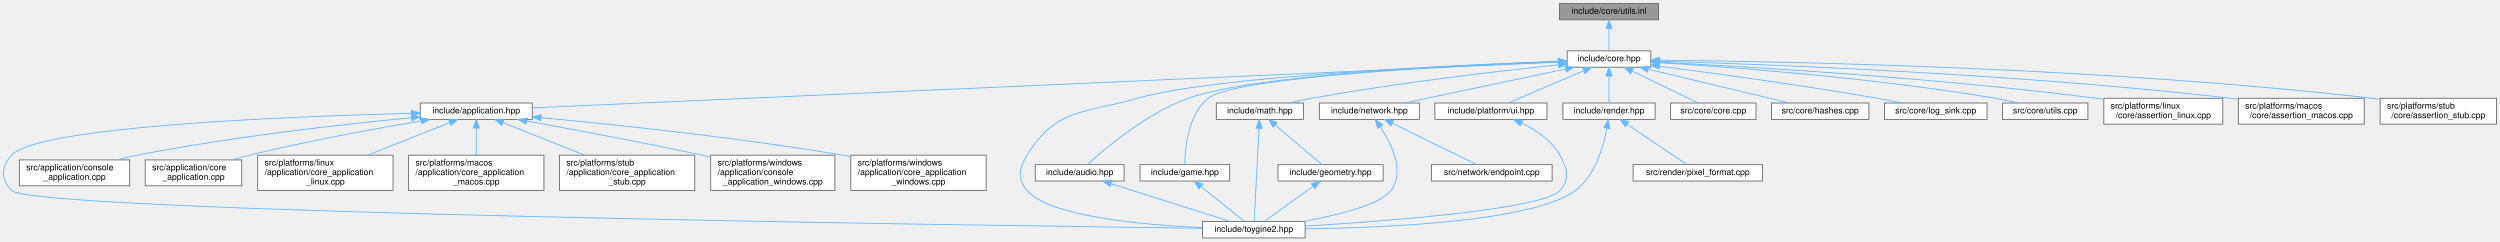
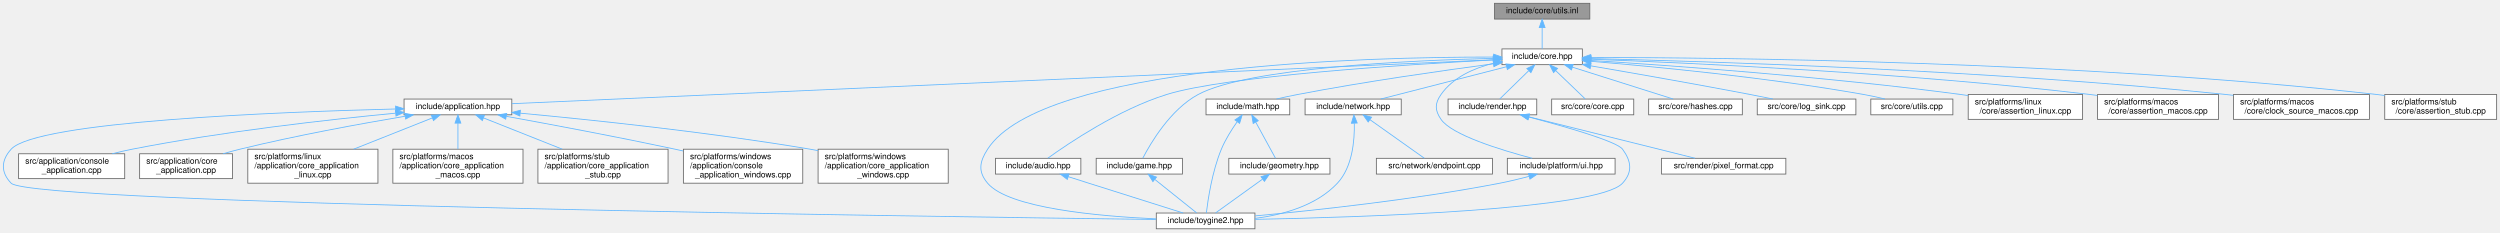
- <svg xmlns="http://www.w3.org/2000/svg" xmlns:xlink="http://www.w3.org/1999/xlink" width="2900pt" height="280pt" viewBox="0.00 0.00 2899.89 280.00">
+ <svg xmlns="http://www.w3.org/2000/svg" xmlns:xlink="http://www.w3.org/1999/xlink" width="3016pt" height="280pt" viewBox="0.00 0.00 3015.89 280.00">
  <g id="page0,1_graph0" class="graph" transform="scale(1 1) rotate(0) translate(4 276)">
    <g id="Node000001" class="node">
      <g id="a_Node000001">
        <a xlink:title="Inline implementations for utilities declared in utils.hpp.">
-           <polygon fill="#999999" stroke="#666666" points="1919.89,-272 1804.89,-272 1804.89,-253 1919.89,-253 1919.89,-272" />
-           <text text-anchor="middle" x="1862.39" y="-260" font-family="Helvetica,sans-Serif" font-size="10.00">include/core/utils.inl</text>
+           <polygon fill="#999999" stroke="#666666" points="1913.89,-272 1798.89,-272 1798.89,-253 1913.89,-253 1913.89,-272" />
+           <text text-anchor="middle" x="1856.39" y="-260" font-family="Helvetica,sans-Serif" font-size="10.00">include/core/utils.inl</text>
        </a>
      </g>
    </g>
    <g id="Node000002" class="node">
      <g id="a_Node000002">
        <a xlink:href="../../da/d47/core_8hpp.html" target="_top" xlink:title="Umbrella header for the engine core module.">
-           <polygon fill="white" stroke="#666666" points="1910.89,-217 1813.89,-217 1813.89,-198 1910.89,-198 1910.89,-217" />
-           <text text-anchor="middle" x="1862.39" y="-205" font-family="Helvetica,sans-Serif" font-size="10.00">include/core.hpp</text>
+           <polygon fill="white" stroke="#666666" points="1904.89,-217 1807.89,-217 1807.89,-198 1904.89,-198 1904.89,-217" />
+           <text text-anchor="middle" x="1856.39" y="-205" font-family="Helvetica,sans-Serif" font-size="10.00">include/core.hpp</text>
        </a>
      </g>
    </g>
    <g id="edge1_Node000001_Node000002" class="edge">
      <g id="a_edge1_Node000001_Node000002">
        <a xlink:title=" ">
-           <path fill="none" stroke="#63b8ff" d="M1862.39,-242.66C1862.39,-233.93 1862.39,-223.99 1862.39,-217.09" />
-           <polygon fill="#63b8ff" stroke="#63b8ff" points="1858.89,-242.75 1862.39,-252.75 1865.89,-242.75 1858.89,-242.75" />
+           <path fill="none" stroke="#63b8ff" d="M1856.39,-242.66C1856.39,-233.93 1856.39,-223.99 1856.39,-217.09" />
+           <polygon fill="#63b8ff" stroke="#63b8ff" points="1852.89,-242.75 1856.39,-252.75 1859.89,-242.75 1852.89,-242.75" />
        </a>
      </g>
    </g>
    <g id="Node000003" class="node">
      <g id="a_Node000003">
        <a xlink:href="../../d4/d01/application_8hpp.html" target="_top" xlink:title="Umbrella header for the application module.">
          <polygon fill="white" stroke="#666666" points="613.39,-156.5 483.39,-156.5 483.39,-137.5 613.39,-137.5 613.39,-156.5" />
          <text text-anchor="middle" x="548.39" y="-144.5" font-family="Helvetica,sans-Serif" font-size="10.00">include/application.hpp</text>
        </a>
      </g>
    </g>
    <g id="edge2_Node000002_Node000003" class="edge">
      <g id="a_edge2_Node000002_Node000003">
        <a xlink:title=" ">
-           <path fill="none" stroke="#63b8ff" d="M1803.49,-203.88C1587.45,-194.26 839.42,-160.96 613.5,-150.9" />
-           <polygon fill="#63b8ff" stroke="#63b8ff" points="1803.52,-207.38 1813.67,-204.33 1803.83,-200.39 1803.52,-207.38" />
+           <path fill="none" stroke="#63b8ff" d="M1797.34,-203.86C1581.85,-194.22 838.67,-160.98 613.53,-150.91" />
+           <polygon fill="#63b8ff" stroke="#63b8ff" points="1797.35,-207.36 1807.5,-204.31 1797.66,-200.37 1797.35,-207.36" />
        </a>
      </g>
    </g>
    <g id="Node000004" class="node">
      <g id="a_Node000004">
        <a xlink:href="../../d8/d8c/toygine2_8hpp.html" target="_top" xlink:title="Main umbrella header for the engine.">
          <polygon fill="white" stroke="#666666" points="1509.89,-19 1390.89,-19 1390.89,0 1509.89,0 1509.89,-19" />
          <text text-anchor="middle" x="1450.39" y="-7" font-family="Helvetica,sans-Serif" font-size="10.00">include/toygine2.hpp</text>
        </a>
      </g>
    </g>
    <g id="edge27_Node000002_Node000004" class="edge">
      <g id="a_edge27_Node000002_Node000004">
        <a xlink:title=" ">
-           <path fill="none" stroke="#63b8ff" d="M1803.46,-204.63C1681.6,-200.28 1405.73,-187.84 1315.39,-162 1253.85,-144.4 1220.7,-150.65 1187.39,-96 1177.9,-80.44 1175.62,-68.92 1187.39,-55 1212.9,-24.8 1321.38,-15.09 1390.8,-11.97" />
-           <polygon fill="#63b8ff" stroke="#63b8ff" points="1803.6,-208.14 1813.71,-204.99 1803.84,-201.14 1803.6,-208.14" />
+           <path fill="none" stroke="#63b8ff" d="M1797.44,-207.16C1646.47,-207.35 1253.15,-197.9 1187.39,-96 1177.5,-80.69 1175.62,-68.92 1187.39,-55 1212.9,-24.8 1321.38,-15.09 1390.8,-11.97" />
+           <polygon fill="#63b8ff" stroke="#63b8ff" points="1797.89,-210.66 1807.88,-207.13 1797.87,-203.66 1797.89,-210.66" />
        </a>
      </g>
    </g>
    <g id="Node000012" class="node">
      <g id="a_Node000012">
        <a xlink:href="../../d1/d71/audio_8hpp.html" target="_top" xlink:title="Umbrella header for the audio module.">
          <polygon fill="white" stroke="#666666" points="1299.89,-85 1196.89,-85 1196.89,-66 1299.89,-66 1299.89,-85" />
          <text text-anchor="middle" x="1248.39" y="-73" font-family="Helvetica,sans-Serif" font-size="10.00">include/audio.hpp</text>
        </a>
      </g>
    </g>
    <g id="edge11_Node000002_Node000012" class="edge">
      <g id="a_edge11_Node000002_Node000012">
        <a xlink:title=" ">
-           <path fill="none" stroke="#63b8ff" d="M1803.54,-204.81C1691.53,-200.99 1451.97,-189.75 1374.39,-162 1325.35,-144.46 1277.17,-103.28 1257.56,-85.24" />
-           <polygon fill="#63b8ff" stroke="#63b8ff" points="1803.53,-208.31 1813.65,-205.14 1803.77,-201.31 1803.53,-208.31" />
+           <path fill="none" stroke="#63b8ff" d="M1797.37,-203.67C1691.91,-198.12 1475.42,-184.36 1403.39,-162 1345.57,-144.05 1284.95,-103.1 1260.08,-85.17" />
+           <polygon fill="#63b8ff" stroke="#63b8ff" points="1797.35,-207.17 1807.52,-204.2 1797.72,-200.18 1797.35,-207.17" />
        </a>
      </g>
    </g>
    <g id="Node000013" class="node">
      <g id="a_Node000013">
        <a xlink:href="../../d8/d39/game_8hpp.html" target="_top" xlink:title="Umbrella header for the game module.">
          <polygon fill="white" stroke="#666666" points="1422.39,-85 1318.39,-85 1318.39,-66 1422.39,-66 1422.39,-85" />
          <text text-anchor="middle" x="1370.39" y="-73" font-family="Helvetica,sans-Serif" font-size="10.00">include/game.hpp</text>
        </a>
      </g>
    </g>
    <g id="edge13_Node000002_Node000013" class="edge">
      <g id="a_edge13_Node000002_Node000013">
        <a xlink:title=" ">
-           <path fill="none" stroke="#63b8ff" d="M1803.41,-204.45C1685.29,-199.84 1428.33,-187.03 1397.39,-162 1373.67,-142.81 1370.44,-102.89 1370.23,-85.23" />
-           <polygon fill="#63b8ff" stroke="#63b8ff" points="1803.59,-207.96 1813.71,-204.85 1803.85,-200.97 1803.59,-207.96" />
+           <path fill="none" stroke="#63b8ff" d="M1797.34,-205.58C1697.78,-203.13 1501.52,-194.25 1441.39,-162 1407.89,-144.03 1383.9,-103.09 1374.62,-85.17" />
+           <polygon fill="#63b8ff" stroke="#63b8ff" points="1797.45,-209.08 1807.53,-205.81 1797.61,-202.08 1797.45,-209.08" />
        </a>
      </g>
    </g>
    <g id="Node000014" class="node">
      <g id="a_Node000014">
        <a xlink:href="../../d4/d78/math_8hpp.html" target="_top" xlink:title="Umbrella header for the math module.">
-           <polygon fill="white" stroke="#666666" points="1507.89,-156.5 1406.89,-156.5 1406.89,-137.5 1507.89,-137.5 1507.89,-156.5" />
-           <text text-anchor="middle" x="1457.39" y="-144.5" font-family="Helvetica,sans-Serif" font-size="10.00">include/math.hpp</text>
+           <polygon fill="white" stroke="#666666" points="1551.89,-156.5 1450.89,-156.5 1450.89,-137.5 1551.89,-137.5 1551.89,-156.5" />
+           <text text-anchor="middle" x="1501.39" y="-144.5" font-family="Helvetica,sans-Serif" font-size="10.00">include/math.hpp</text>
        </a>
      </g>
    </g>
    <g id="edge15_Node000002_Node000014" class="edge">
      <g id="a_edge15_Node000002_Node000014">
        <a xlink:title=" ">
-           <path fill="none" stroke="#63b8ff" d="M1803.65,-200.75C1734.77,-193.59 1617.3,-180.05 1517.39,-162 1508.86,-160.46 1499.72,-158.49 1491.21,-156.52" />
-           <polygon fill="#63b8ff" stroke="#63b8ff" points="1803.56,-204.26 1813.87,-201.8 1804.28,-197.3 1803.56,-204.26" />
+           <path fill="none" stroke="#63b8ff" d="M1797.64,-199.04C1737.93,-191.13 1642.89,-177.63 1561.39,-162 1553.09,-160.41 1544.2,-158.47 1535.87,-156.54" />
+           <polygon fill="#63b8ff" stroke="#63b8ff" points="1797.27,-202.52 1807.64,-200.36 1798.18,-195.58 1797.27,-202.52" />
        </a>
      </g>
    </g>
    <g id="Node000016" class="node">
      <g id="a_Node000016">
        <a xlink:href="../../d6/d67/network_8hpp.html" target="_top" xlink:title="Umbrella header for the network module.">
-           <polygon fill="white" stroke="#666666" points="1642.39,-156.5 1526.39,-156.5 1526.39,-137.5 1642.39,-137.5 1642.39,-156.5" />
-           <text text-anchor="middle" x="1584.39" y="-144.5" font-family="Helvetica,sans-Serif" font-size="10.00">include/network.hpp</text>
+           <polygon fill="white" stroke="#666666" points="1686.39,-156.5 1570.39,-156.5 1570.39,-137.5 1686.39,-137.5 1686.39,-156.5" />
+           <text text-anchor="middle" x="1628.39" y="-144.5" font-family="Helvetica,sans-Serif" font-size="10.00">include/network.hpp</text>
        </a>
      </g>
    </g>
    <g id="edge19_Node000002_Node000016" class="edge">
      <g id="a_edge19_Node000002_Node000016">
        <a xlink:title=" ">
-           <path fill="none" stroke="#63b8ff" d="M1811.98,-195.89C1758.3,-184.6 1674.4,-166.94 1624.86,-156.52" />
-           <polygon fill="#63b8ff" stroke="#63b8ff" points="1811.46,-199.36 1821.96,-197.99 1812.9,-192.51 1811.46,-199.36" />
+           <path fill="none" stroke="#63b8ff" d="M1813.38,-195.47C1769.31,-184.16 1701.7,-166.81 1661.58,-156.52" />
+           <polygon fill="#63b8ff" stroke="#63b8ff" points="1812.68,-198.9 1823.23,-197.99 1814.42,-192.12 1812.68,-198.9" />
        </a>
      </g>
    </g>
    <g id="Node000018" class="node">
      <g id="a_Node000018">
        <a xlink:href="../../de/dd6/ui_8hpp.html" target="_top" xlink:title="Umbrella header for platform UI types.">
-           <polygon fill="white" stroke="#666666" points="1790.39,-156.5 1660.39,-156.5 1660.39,-137.5 1790.39,-137.5 1790.39,-156.5" />
-           <text text-anchor="middle" x="1725.39" y="-144.5" font-family="Helvetica,sans-Serif" font-size="10.00">include/platform/ui.hpp</text>
+           <polygon fill="white" stroke="#666666" points="1944.39,-85 1814.39,-85 1814.39,-66 1944.39,-66 1944.39,-85" />
+           <text text-anchor="middle" x="1879.39" y="-73" font-family="Helvetica,sans-Serif" font-size="10.00">include/platform/ui.hpp</text>
        </a>
      </g>
    </g>
    <g id="edge22_Node000002_Node000018" class="edge">
      <g id="a_edge22_Node000002_Node000018">
        <a xlink:title=" ">
-           <path fill="none" stroke="#63b8ff" d="M1832.95,-193.93C1806.5,-182.64 1768.37,-166.36 1745.33,-156.52" />
-           <polygon fill="#63b8ff" stroke="#63b8ff" points="1831.89,-197.29 1842.46,-197.99 1834.64,-190.85 1831.89,-197.29" />
+           <path fill="none" stroke="#63b8ff" d="M1797.75,-199.74C1774.02,-193.79 1748.86,-182.69 1734.39,-162 1726.74,-151.08 1726.83,-142.98 1734.39,-132 1747.22,-113.35 1805.65,-95.27 1844.31,-85.05" />
+           <polygon fill="#63b8ff" stroke="#63b8ff" points="1797.27,-203.22 1807.79,-201.98 1798.8,-196.39 1797.27,-203.22" />
        </a>
      </g>
    </g>
    <g id="Node000019" class="node">
      <g id="a_Node000019">
        <a xlink:href="../../d6/d4b/render_8hpp.html" target="_top" xlink:title="Umbrella header for the render module.">
-           <polygon fill="white" stroke="#666666" points="1915.89,-156.5 1808.89,-156.5 1808.89,-137.5 1915.89,-137.5 1915.89,-156.5" />
-           <text text-anchor="middle" x="1862.39" y="-144.5" font-family="Helvetica,sans-Serif" font-size="10.00">include/render.hpp</text>
+           <polygon fill="white" stroke="#666666" points="1849.89,-156.5 1742.89,-156.5 1742.89,-137.5 1849.89,-137.5 1849.89,-156.5" />
+           <text text-anchor="middle" x="1796.39" y="-144.5" font-family="Helvetica,sans-Serif" font-size="10.00">include/render.hpp</text>
        </a>
      </g>
    </g>
    <g id="edge24_Node000002_Node000019" class="edge">
      <g id="a_edge24_Node000002_Node000019">
        <a xlink:title=" ">
-           <path fill="none" stroke="#63b8ff" d="M1862.39,-187.66C1862.39,-177.24 1862.39,-164.8 1862.39,-156.67" />
-           <polygon fill="#63b8ff" stroke="#63b8ff" points="1858.89,-187.87 1862.39,-197.87 1865.89,-187.87 1858.89,-187.87" />
+           <path fill="none" stroke="#63b8ff" d="M1840.07,-190.59C1828.86,-179.67 1814.42,-165.58 1805.28,-156.67" />
+           <polygon fill="#63b8ff" stroke="#63b8ff" points="1837.93,-193.39 1847.53,-197.87 1842.82,-188.38 1837.93,-193.39" />
        </a>
      </g>
    </g>
    <g id="Node000021" class="node">
      <g id="a_Node000021">
        <a xlink:href="../../da/de0/core_8cpp.html" target="_top" xlink:title="Implementation of toy::initialize() and toy::deInitialize() lifecycle functions.">
-           <polygon fill="white" stroke="#666666" points="2032.89,-156.5 1933.89,-156.5 1933.89,-137.5 2032.89,-137.5 2032.89,-156.5" />
-           <text text-anchor="middle" x="1983.39" y="-144.5" font-family="Helvetica,sans-Serif" font-size="10.00">src/core/core.cpp</text>
+           <polygon fill="white" stroke="#666666" points="1966.89,-156.5 1867.89,-156.5 1867.89,-137.5 1966.89,-137.5 1966.89,-156.5" />
+           <text text-anchor="middle" x="1917.39" y="-144.5" font-family="Helvetica,sans-Serif" font-size="10.00">src/core/core.cpp</text>
        </a>
      </g>
    </g>
    <g id="edge28_Node000002_Node000021" class="edge">
      <g id="a_edge28_Node000002_Node000021">
        <a xlink:title=" ">
-           <path fill="none" stroke="#63b8ff" d="M1889,-193.63C1912.34,-182.35 1945.6,-166.27 1965.77,-156.52" />
-           <polygon fill="#63b8ff" stroke="#63b8ff" points="1887.46,-190.49 1879.98,-197.99 1890.51,-196.79 1887.46,-190.49" />
+           <path fill="none" stroke="#63b8ff" d="M1872.64,-190.91C1884.08,-179.94 1898.96,-165.67 1908.35,-156.67" />
+           <polygon fill="#63b8ff" stroke="#63b8ff" points="1870.18,-188.42 1865.39,-197.87 1875.03,-193.47 1870.18,-188.42" />
        </a>
      </g>
    </g>
    <g id="Node000022" class="node">
      <g id="a_Node000022">
        <a xlink:href="../../db/d2d/hashes_8cpp.html" target="_top" xlink:title="Table-driven implementations of toy::crc8(), toy::crc16(), and toy::crc32().">
-           <polygon fill="white" stroke="#666666" points="2163.89,-156.5 2050.89,-156.5 2050.89,-137.5 2163.89,-137.5 2163.89,-156.5" />
-           <text text-anchor="middle" x="2107.39" y="-144.5" font-family="Helvetica,sans-Serif" font-size="10.00">src/core/hashes.cpp</text>
+           <polygon fill="white" stroke="#666666" points="2097.89,-156.5 1984.89,-156.5 1984.89,-137.5 2097.89,-137.5 2097.89,-156.5" />
+           <text text-anchor="middle" x="2041.39" y="-144.5" font-family="Helvetica,sans-Serif" font-size="10.00">src/core/hashes.cpp</text>
        </a>
      </g>
    </g>
    <g id="edge29_Node000002_Node000022" class="edge">
      <g id="a_edge29_Node000002_Node000022">
        <a xlink:title=" ">
-           <path fill="none" stroke="#63b8ff" d="M1908,-195.61C1955.35,-184.3 2028.42,-166.85 2071.72,-156.52" />
-           <polygon fill="#63b8ff" stroke="#63b8ff" points="1906.92,-192.27 1898.01,-197.99 1908.55,-199.08 1906.92,-192.27" />
+           <path fill="none" stroke="#63b8ff" d="M1892.87,-194.96C1928.65,-183.65 1982.38,-166.66 2014.45,-156.52" />
+           <polygon fill="#63b8ff" stroke="#63b8ff" points="1891.77,-191.64 1883.29,-197.99 1893.88,-198.32 1891.77,-191.64" />
        </a>
      </g>
    </g>
    <g id="Node000023" class="node">
      <g id="a_Node000023">
        <a xlink:href="../../d2/d51/log__sink_8cpp.html" target="_top" xlink:title="Out-of-line definitions for toy::log::ISink.">
-           <polygon fill="white" stroke="#666666" points="2300.89,-156.5 2181.89,-156.5 2181.89,-137.5 2300.89,-137.5 2300.89,-156.5" />
-           <text text-anchor="middle" x="2241.39" y="-144.5" font-family="Helvetica,sans-Serif" font-size="10.00">src/core/log_sink.cpp</text>
+           <polygon fill="white" stroke="#666666" points="2234.89,-156.5 2115.89,-156.5 2115.89,-137.5 2234.89,-137.5 2234.89,-156.5" />
+           <text text-anchor="middle" x="2175.39" y="-144.5" font-family="Helvetica,sans-Serif" font-size="10.00">src/core/log_sink.cpp</text>
        </a>
      </g>
    </g>
    <g id="edge30_Node000002_Node000023" class="edge">
      <g id="a_edge30_Node000002_Node000023">
        <a xlink:title=" ">
-           <path fill="none" stroke="#63b8ff" d="M1921.1,-199.18C1983.76,-191.12 2085.84,-177.26 2173.39,-162 2182.65,-160.39 2192.58,-158.46 2201.91,-156.55" />
-           <polygon fill="#63b8ff" stroke="#63b8ff" points="1920.49,-195.73 1911.01,-200.47 1921.38,-202.68 1920.49,-195.73" />
+           <path fill="none" stroke="#63b8ff" d="M1915.21,-196.54C1966.13,-187.81 2041.71,-174.58 2107.39,-162 2116.26,-160.3 2125.78,-158.39 2134.79,-156.55" />
+           <polygon fill="#63b8ff" stroke="#63b8ff" points="1914.31,-193.15 1905.05,-198.28 1915.49,-200.05 1914.31,-193.15" />
        </a>
      </g>
    </g>
    <g id="Node000024" class="node">
      <g id="a_Node000024">
        <a xlink:href="../../de/d06/utils_8cpp.html" target="_top" xlink:title="Definitions for string, encoding, and number utilities declared in core/utils.hpp.">
-           <polygon fill="white" stroke="#666666" points="2417.89,-156.5 2318.89,-156.5 2318.89,-137.5 2417.89,-137.5 2417.89,-156.5" />
-           <text text-anchor="middle" x="2368.39" y="-144.5" font-family="Helvetica,sans-Serif" font-size="10.00">src/core/utils.cpp</text>
+           <polygon fill="white" stroke="#666666" points="2351.89,-156.5 2252.89,-156.5 2252.89,-137.5 2351.89,-137.5 2351.89,-156.5" />
+           <text text-anchor="middle" x="2302.39" y="-144.5" font-family="Helvetica,sans-Serif" font-size="10.00">src/core/utils.cpp</text>
        </a>
      </g>
    </g>
    <g id="edge31_Node000002_Node000024" class="edge">
      <g id="a_edge31_Node000002_Node000024">
        <a xlink:title=" ">
-           <path fill="none" stroke="#63b8ff" d="M1921.16,-203.25C2007.1,-197.92 2171.91,-185.47 2310.39,-162 2318.86,-160.56 2327.94,-158.59 2336.34,-156.57" />
-           <polygon fill="#63b8ff" stroke="#63b8ff" points="1920.84,-199.77 1911.07,-203.87 1921.27,-206.75 1920.84,-199.77" />
+           <path fill="none" stroke="#63b8ff" d="M1915.41,-202C1991.75,-195.66 2128.66,-182.52 2244.39,-162 2252.75,-160.52 2261.71,-158.55 2270.02,-156.56" />
+           <polygon fill="#63b8ff" stroke="#63b8ff" points="1914.73,-198.54 1905.05,-202.85 1915.31,-205.52 1914.73,-198.54" />
        </a>
      </g>
    </g>
    <g id="Node000025" class="node">
      <g id="a_Node000025">
        <a xlink:href="../../df/de5/assertion__linux_8cpp.html" target="_top" xlink:title="Linux implementation of the toy::assertion crash handler and stack trace capture.">
-           <polygon fill="white" stroke="#666666" points="2574.39,-162 2436.39,-162 2436.39,-132 2574.39,-132 2574.39,-162" />
-           <text text-anchor="start" x="2444.39" y="-150" font-family="Helvetica,sans-Serif" font-size="10.00">src/platforms/linux</text>
-           <text text-anchor="middle" x="2505.39" y="-139" font-family="Helvetica,sans-Serif" font-size="10.00">/core/assertion_linux.cpp</text>
+           <polygon fill="white" stroke="#666666" points="2508.39,-162 2370.39,-162 2370.39,-132 2508.39,-132 2508.39,-162" />
+           <text text-anchor="start" x="2378.39" y="-150" font-family="Helvetica,sans-Serif" font-size="10.00">src/platforms/linux</text>
+           <text text-anchor="middle" x="2439.39" y="-139" font-family="Helvetica,sans-Serif" font-size="10.00">/core/assertion_linux.cpp</text>
        </a>
      </g>
    </g>
    <g id="edge32_Node000002_Node000025" class="edge">
      <g id="a_edge32_Node000002_Node000025">
        <a xlink:title=" ">
-           <path fill="none" stroke="#63b8ff" d="M1921.1,-203.79C2023.99,-198.63 2243.41,-185.7 2427.39,-162 2430.25,-161.63 2433.17,-161.23 2436.12,-160.8" />
-           <polygon fill="#63b8ff" stroke="#63b8ff" points="1920.74,-200.31 1910.92,-204.3 1921.08,-207.3 1920.74,-200.31" />
+           <path fill="none" stroke="#63b8ff" d="M1915.14,-203.04C2009.51,-197.1 2200.57,-183.47 2361.39,-162 2364.25,-161.62 2367.17,-161.2 2370.11,-160.77" />
+           <polygon fill="#63b8ff" stroke="#63b8ff" points="1914.7,-199.56 1904.94,-203.68 1915.14,-206.55 1914.7,-199.56" />
        </a>
      </g>
    </g>
    <g id="Node000026" class="node">
      <g id="a_Node000026">
        <a xlink:href="../../d5/d5a/assertion__macos_8cpp.html" target="_top" xlink:title="macOS implementation of the toy::assertion crash handler and stack trace capture.">
-           <polygon fill="white" stroke="#666666" points="2738.39,-162 2592.39,-162 2592.39,-132 2738.39,-132 2738.39,-162" />
-           <text text-anchor="start" x="2600.39" y="-150" font-family="Helvetica,sans-Serif" font-size="10.00">src/platforms/macos</text>
-           <text text-anchor="middle" x="2665.39" y="-139" font-family="Helvetica,sans-Serif" font-size="10.00">/core/assertion_macos.cpp</text>
+           <polygon fill="white" stroke="#666666" points="2672.39,-162 2526.39,-162 2526.39,-132 2672.39,-132 2672.39,-162" />
+           <text text-anchor="start" x="2534.39" y="-150" font-family="Helvetica,sans-Serif" font-size="10.00">src/platforms/macos</text>
+           <text text-anchor="middle" x="2599.39" y="-139" font-family="Helvetica,sans-Serif" font-size="10.00">/core/assertion_macos.cpp</text>
        </a>
      </g>
    </g>
    <g id="edge33_Node000002_Node000026" class="edge">
      <g id="a_edge33_Node000002_Node000026">
        <a xlink:title=" ">
-           <path fill="none" stroke="#63b8ff" d="M1921.41,-205C2044.73,-201.41 2338.56,-190.37 2583.39,-162 2586.25,-161.67 2589.18,-161.3 2592.12,-160.91" />
-           <polygon fill="#63b8ff" stroke="#63b8ff" points="1920.97,-201.52 1911.07,-205.3 1921.17,-208.51 1920.97,-201.52" />
+           <path fill="none" stroke="#63b8ff" d="M1915.11,-204.56C2030.74,-200.28 2295.93,-188.29 2517.39,-162 2520.25,-161.66 2523.17,-161.29 2526.12,-160.89" />
+           <polygon fill="#63b8ff" stroke="#63b8ff" points="1914.92,-201.06 1905.06,-204.92 1915.18,-208.06 1914.92,-201.06" />
        </a>
      </g>
    </g>
    <g id="Node000027" class="node">
      <g id="a_Node000027">
-         <a xlink:href="../../d7/d90/assertion__stub_8cpp.html" target="_top" xlink:title="Stub definitions for the assertion callback API declared in core/assertion.hpp.">
-           <polygon fill="white" stroke="#666666" points="2891.89,-162 2756.89,-162 2756.89,-132 2891.89,-132 2891.89,-162" />
-           <text text-anchor="start" x="2764.89" y="-150" font-family="Helvetica,sans-Serif" font-size="10.00">src/platforms/stub</text>
-           <text text-anchor="middle" x="2824.39" y="-139" font-family="Helvetica,sans-Serif" font-size="10.00">/core/assertion_stub.cpp</text>
+         <a xlink:href="../../d6/d9a/clock__source__macos_8cpp.html" target="_top" xlink:title="macOS implementation of toy::chrono::ClockSource using CLOCK_MONOTONIC_RAW.">
+           <polygon fill="white" stroke="#666666" points="2854.39,-162 2690.39,-162 2690.39,-132 2854.39,-132 2854.39,-162" />
+           <text text-anchor="start" x="2698.39" y="-150" font-family="Helvetica,sans-Serif" font-size="10.00">src/platforms/macos</text>
+           <text text-anchor="middle" x="2772.39" y="-139" font-family="Helvetica,sans-Serif" font-size="10.00">/core/clock_source_macos.cpp</text>
        </a>
      </g>
    </g>
    <g id="edge34_Node000002_Node000027" class="edge">
      <g id="a_edge34_Node000002_Node000027">
        <a xlink:title=" ">
-           <path fill="none" stroke="#63b8ff" d="M1921.26,-206.17C2063.63,-204.8 2437.65,-197.79 2747.39,-162 2750.49,-161.64 2753.66,-161.23 2756.85,-160.79" />
-           <polygon fill="#63b8ff" stroke="#63b8ff" points="1920.98,-202.67 1911.01,-206.26 1921.05,-209.67 1920.98,-202.67" />
+           <path fill="none" stroke="#63b8ff" d="M1915.51,-205.31C2051.2,-202.15 2395.29,-191.65 2681.39,-162 2684.25,-161.7 2687.16,-161.38 2690.09,-161.03" />
+           <polygon fill="#63b8ff" stroke="#63b8ff" points="1915.25,-201.82 1905.34,-205.55 1915.41,-208.82 1915.25,-201.82" />
+         </a>
+       </g>
+     </g>
+     <g id="Node000028" class="node">
+       <g id="a_Node000028">
+         <a xlink:href="../../d7/d90/assertion__stub_8cpp.html" target="_top" xlink:title="Stub definitions for the assertion callback API declared in core/assertion.hpp.">
+           <polygon fill="white" stroke="#666666" points="3007.89,-162 2872.89,-162 2872.89,-132 3007.89,-132 3007.89,-162" />
+           <text text-anchor="start" x="2880.89" y="-150" font-family="Helvetica,sans-Serif" font-size="10.00">src/platforms/stub</text>
+           <text text-anchor="middle" x="2940.39" y="-139" font-family="Helvetica,sans-Serif" font-size="10.00">/core/assertion_stub.cpp</text>
+         </a>
+       </g>
+     </g>
+     <g id="edge35_Node000002_Node000028" class="edge">
+       <g id="a_edge35_Node000002_Node000028">
+         <a xlink:title=" ">
+           <path fill="none" stroke="#63b8ff" d="M1915.31,-206.68C2070.81,-206.56 2504.91,-202.32 2863.39,-162 2866.49,-161.65 2869.66,-161.25 2872.86,-160.81" />
+           <polygon fill="#63b8ff" stroke="#63b8ff" points="1915.04,-203.18 1905.04,-206.68 1915.04,-210.18 1915.04,-203.18" />
        </a>
      </g>
    </g>
    <g id="edge3_Node000003_Node000004" class="edge">
      <g id="a_edge3_Node000003_Node000004">
        <a xlink:title=" ">
          <path fill="none" stroke="#63b8ff" d="M472.97,-144.52C332.01,-140.96 40,-129.58 9.39,-96 -2.89,-82.53 -3.3,-68.08 9.39,-55 33.81,-29.81 1121.17,-14.61 1390.51,-11.22" />
          <polygon fill="#63b8ff" stroke="#63b8ff" points="473.18,-148.02 483.26,-144.77 473.35,-141.03 473.18,-148.02" />
        </a>
      </g>
    </g>
    <g id="Node000005" class="node">
      <g id="a_Node000005">
        <a xlink:href="../../db/db6/console__application_8cpp.html" target="_top" xlink:title="Implementations for toy::application::ConsoleApplication.">
          <polygon fill="white" stroke="#666666" points="146.39,-90.5 18.39,-90.5 18.39,-60.5 146.39,-60.5 146.39,-90.5" />
          <text text-anchor="start" x="26.39" y="-78.5" font-family="Helvetica,sans-Serif" font-size="10.00">src/application/console</text>
          <text text-anchor="middle" x="82.39" y="-67.5" font-family="Helvetica,sans-Serif" font-size="10.00">_application.cpp</text>
        </a>
      </g>
    </g>
    <g id="edge4_Node000003_Node000005" class="edge">
      <g id="a_edge4_Node000003_Node000005">
        <a xlink:title=" ">
          <path fill="none" stroke="#63b8ff" d="M472.88,-139.44C393.4,-131.82 264.87,-117.49 155.39,-96 147.53,-94.46 139.28,-92.55 131.26,-90.52" />
          <polygon fill="#63b8ff" stroke="#63b8ff" points="473,-142.96 483.28,-140.42 473.66,-135.99 473,-142.96" />
        </a>
      </g>
    </g>
    <g id="Node000006" class="node">
      <g id="a_Node000006">
        <a xlink:href="../../d0/dbb/core__application_8cpp.html" target="_top" xlink:title="Implementations for toy::application::CoreApplication.">
          <polygon fill="white" stroke="#666666" points="276.39,-90.5 164.39,-90.5 164.39,-60.5 276.39,-60.5 276.39,-90.5" />
          <text text-anchor="start" x="172.39" y="-78.5" font-family="Helvetica,sans-Serif" font-size="10.00">src/application/core</text>
          <text text-anchor="middle" x="220.39" y="-67.5" font-family="Helvetica,sans-Serif" font-size="10.00">_application.cpp</text>
        </a>
      </g>
    </g>
    <g id="edge5_Node000003_Node000006" class="edge">
      <g id="a_edge5_Node000003_Node000006">
        <a xlink:title=" ">
          <path fill="none" stroke="#63b8ff" d="M484.61,-135.78C431.11,-126.75 352.83,-112.48 285.39,-96 278.75,-94.38 271.78,-92.49 264.98,-90.54" />
          <polygon fill="#63b8ff" stroke="#63b8ff" points="484.2,-139.26 494.64,-137.46 485.36,-132.36 484.2,-139.26" />
        </a>
      </g>
    </g>
    <g id="Node000007" class="node">
      <g id="a_Node000007">
        <a xlink:href="../../d0/d8a/core__application__linux_8cpp.html" target="_top" xlink:title="Linux implementations of toy::application::CoreApplication via POSIX APIs.">
          <polygon fill="white" stroke="#666666" points="451.89,-96 294.89,-96 294.89,-55 451.89,-55 451.89,-96" />
          <text text-anchor="start" x="302.89" y="-84" font-family="Helvetica,sans-Serif" font-size="10.00">src/platforms/linux</text>
          <text text-anchor="start" x="302.89" y="-73" font-family="Helvetica,sans-Serif" font-size="10.00">/application/core_application</text>
          <text text-anchor="middle" x="373.39" y="-62" font-family="Helvetica,sans-Serif" font-size="10.00">_linux.cpp</text>
        </a>
      </g>
    </g>
    <g id="edge6_Node000003_Node000007" class="edge">
      <g id="a_edge6_Node000003_Node000007">
        <a xlink:title=" ">
          <path fill="none" stroke="#63b8ff" d="M517.48,-133.73C491.21,-123.29 453.02,-108.13 422.55,-96.03" />
          <polygon fill="#63b8ff" stroke="#63b8ff" points="516.34,-137.04 526.93,-137.48 518.93,-130.53 516.34,-137.04" />
        </a>
      </g>
    </g>
    <g id="Node000008" class="node">
      <g id="a_Node000008">
        <a xlink:href="../../d8/d89/core__application__macos_8cpp.html" target="_top" xlink:title="macOS implementations of toy::application::CoreApplication via POSIX APIs.">
          <polygon fill="white" stroke="#666666" points="626.89,-96 469.89,-96 469.89,-55 626.89,-55 626.89,-96" />
          <text text-anchor="start" x="477.89" y="-84" font-family="Helvetica,sans-Serif" font-size="10.00">src/platforms/macos</text>
          <text text-anchor="start" x="477.89" y="-73" font-family="Helvetica,sans-Serif" font-size="10.00">/application/core_application</text>
          <text text-anchor="middle" x="548.39" y="-62" font-family="Helvetica,sans-Serif" font-size="10.00">_macos.cpp</text>
        </a>
      </g>
    </g>
    <g id="edge7_Node000003_Node000008" class="edge">
      <g id="a_edge7_Node000003_Node000008">
        <a xlink:title=" ">
          <path fill="none" stroke="#63b8ff" d="M548.39,-127.38C548.39,-117.74 548.39,-105.96 548.39,-96.17" />
          <polygon fill="#63b8ff" stroke="#63b8ff" points="544.89,-127.48 548.39,-137.48 551.89,-127.48 544.89,-127.48" />
        </a>
      </g>
    </g>
    <g id="Node000009" class="node">
      <g id="a_Node000009">
        <a xlink:href="../../db/da8/core__application__stub_8cpp.html" target="_top" xlink:title="Stub implementation of toy::application::CoreApplication::sleep() for platforms without OS sleep supp...">
          <polygon fill="white" stroke="#666666" points="801.89,-96 644.89,-96 644.89,-55 801.89,-55 801.89,-96" />
          <text text-anchor="start" x="652.89" y="-84" font-family="Helvetica,sans-Serif" font-size="10.00">src/platforms/stub</text>
          <text text-anchor="start" x="652.89" y="-73" font-family="Helvetica,sans-Serif" font-size="10.00">/application/core_application</text>
          <text text-anchor="middle" x="723.39" y="-62" font-family="Helvetica,sans-Serif" font-size="10.00">_stub.cpp</text>
        </a>
      </g>
    </g>
    <g id="edge8_Node000003_Node000009" class="edge">
      <g id="a_edge8_Node000003_Node000009">
        <a xlink:title=" ">
          <path fill="none" stroke="#63b8ff" d="M579.29,-133.73C605.56,-123.29 643.75,-108.13 674.22,-96.03" />
          <polygon fill="#63b8ff" stroke="#63b8ff" points="577.85,-130.53 569.84,-137.48 580.43,-137.04 577.85,-130.53" />
        </a>
      </g>
    </g>
    <g id="Node000010" class="node">
      <g id="a_Node000010">
        <a xlink:href="../../df/dd0/console__application__windows_8cpp.html" target="_top" xlink:title="Windows console entry-point argument conversion from UTF-16 to UTF-8.">
          <polygon fill="white" stroke="#666666" points="964.39,-96 820.39,-96 820.39,-55 964.39,-55 964.39,-96" />
          <text text-anchor="start" x="828.39" y="-84" font-family="Helvetica,sans-Serif" font-size="10.00">src/platforms/windows</text>
          <text text-anchor="start" x="828.39" y="-73" font-family="Helvetica,sans-Serif" font-size="10.00">/application/console</text>
          <text text-anchor="middle" x="892.39" y="-62" font-family="Helvetica,sans-Serif" font-size="10.00">_application_windows.cpp</text>
        </a>
      </g>
    </g>
    <g id="edge9_Node000003_Node000010" class="edge">
      <g id="a_edge9_Node000003_Node000010">
        <a xlink:title=" ">
          <path fill="none" stroke="#63b8ff" d="M606.74,-135.64C659.93,-126.01 740.62,-110.94 810.39,-96 813.53,-95.33 816.75,-94.62 819.99,-93.9" />
          <polygon fill="#63b8ff" stroke="#63b8ff" points="606.02,-132.21 596.81,-137.43 607.27,-139.1 606.02,-132.21" />
        </a>
      </g>
    </g>
    <g id="Node000011" class="node">
      <g id="a_Node000011">
        <a xlink:href="../../dc/d2d/core__application__windows_8cpp.html" target="_top" xlink:title="Windows implementations of toy::application::CoreApplication via Win32 APIs.">
          <polygon fill="white" stroke="#666666" points="1139.89,-96 982.89,-96 982.89,-55 1139.89,-55 1139.89,-96" />
          <text text-anchor="start" x="990.89" y="-84" font-family="Helvetica,sans-Serif" font-size="10.00">src/platforms/windows</text>
          <text text-anchor="start" x="990.89" y="-73" font-family="Helvetica,sans-Serif" font-size="10.00">/application/core_application</text>
          <text text-anchor="middle" x="1061.39" y="-62" font-family="Helvetica,sans-Serif" font-size="10.00">_windows.cpp</text>
        </a>
      </g>
    </g>
    <g id="edge10_Node000003_Node000011" class="edge">
      <g id="a_edge10_Node000003_Node000011">
        <a xlink:title=" ">
          <path fill="none" stroke="#63b8ff" d="M623.58,-139.47C708.77,-131.53 851.61,-116.6 973.39,-96 976.47,-95.48 979.61,-94.92 982.78,-94.33" />
          <polygon fill="#63b8ff" stroke="#63b8ff" points="623.11,-136 613.48,-140.4 623.76,-142.97 623.11,-136" />
        </a>
      </g>
    </g>
    <g id="edge12_Node000012_Node000004" class="edge">
      <g id="a_edge12_Node000012_Node000004">
        <a xlink:title=" ">
          <path fill="none" stroke="#63b8ff" d="M1284.71,-62.86C1292.83,-60.27 1301.4,-57.54 1309.39,-55 1349.02,-42.41 1394.95,-27.93 1423.35,-19" />
          <polygon fill="#63b8ff" stroke="#63b8ff" points="1283.56,-59.56 1275.1,-65.94 1285.69,-66.22 1283.56,-59.56" />
        </a>
      </g>
    </g>
    <g id="edge14_Node000013_Node000004" class="edge">
      <g id="a_edge14_Node000013_Node000004">
        <a xlink:title=" ">
          <path fill="none" stroke="#63b8ff" d="M1389.15,-59.49C1404.81,-46.96 1426.59,-29.54 1439.51,-19.2" />
          <polygon fill="#63b8ff" stroke="#63b8ff" points="1386.8,-56.89 1381.17,-65.87 1391.17,-62.35 1386.8,-56.89" />
        </a>
      </g>
    </g>
    <g id="edge18_Node000014_Node000004" class="edge">
      <g id="a_edge18_Node000014_Node000004">
        <a xlink:title=" ">
-           <path fill="none" stroke="#63b8ff" d="M1456.39,-126.78C1454.85,-96.98 1451.95,-40.82 1450.84,-19.25" />
-           <polygon fill="#63b8ff" stroke="#63b8ff" points="1452.92,-127.3 1456.93,-137.11 1459.91,-126.94 1452.92,-127.3" />
+           <path fill="none" stroke="#63b8ff" d="M1488.39,-129.01C1481.83,-119.71 1474.25,-107.71 1469.39,-96 1458.24,-69.18 1453.15,-34.79 1451.28,-19.05" />
+           <polygon fill="#63b8ff" stroke="#63b8ff" points="1485.74,-131.32 1494.47,-137.32 1491.38,-127.18 1485.74,-131.32" />
        </a>
      </g>
    </g>
    <g id="Node000015" class="node">
      <g id="a_Node000015">
        <a xlink:href="../../db/dbb/geometry_8hpp.html" target="_top" xlink:title="Umbrella header for the geometry module.">
          <polygon fill="white" stroke="#666666" points="1600.39,-85 1478.39,-85 1478.39,-66 1600.39,-66 1600.39,-85" />
          <text text-anchor="middle" x="1539.39" y="-73" font-family="Helvetica,sans-Serif" font-size="10.00">include/geometry.hpp</text>
        </a>
      </g>
    </g>
    <g id="edge16_Node000014_Node000015" class="edge">
      <g id="a_edge16_Node000014_Node000015">
        <a xlink:title=" ">
-           <path fill="none" stroke="#63b8ff" d="M1475.32,-130.8C1491.85,-116.79 1515.8,-96.49 1529.25,-85.09" />
-           <polygon fill="#63b8ff" stroke="#63b8ff" points="1472.81,-128.34 1467.44,-137.48 1477.33,-133.68 1472.81,-128.34" />
+           <path fill="none" stroke="#63b8ff" d="M1510.99,-128.43C1518.56,-114.58 1528.8,-95.86 1534.69,-85.09" />
+           <polygon fill="#63b8ff" stroke="#63b8ff" points="1507.77,-127.02 1506.05,-137.48 1513.91,-130.38 1507.77,-127.02" />
        </a>
      </g>
    </g>
    <g id="edge17_Node000015_Node000004" class="edge">
      <g id="a_edge17_Node000015_Node000004">
        <a xlink:title=" ">
          <path fill="none" stroke="#63b8ff" d="M1518.99,-59.83C1501.53,-47.28 1476.99,-29.63 1462.48,-19.2" />
          <polygon fill="#63b8ff" stroke="#63b8ff" points="1517.22,-62.87 1527.38,-65.87 1521.31,-57.19 1517.22,-62.87" />
        </a>
      </g>
    </g>
    <g id="edge20_Node000016_Node000004" class="edge">
      <g id="a_edge20_Node000016_Node000004">
        <a xlink:title=" ">
-           <path fill="none" stroke="#63b8ff" d="M1597.04,-129.03C1609.99,-109.4 1626.05,-76.97 1609.39,-55 1596.83,-38.44 1547.48,-26.37 1507.06,-19" />
-           <polygon fill="#63b8ff" stroke="#63b8ff" points="1594.11,-127.1 1591.26,-137.3 1599.85,-131.11 1594.11,-127.1" />
+           <path fill="none" stroke="#63b8ff" d="M1629.78,-127.22C1630.22,-106.81 1627.62,-74.5 1609.39,-55 1584.03,-27.89 1543.64,-16.82 1509.92,-12.5" />
+           <polygon fill="#63b8ff" stroke="#63b8ff" points="1626.27,-127.27 1629.28,-137.43 1633.27,-127.61 1626.27,-127.27" />
        </a>
      </g>
    </g>
    <g id="Node000017" class="node">
      <g id="a_Node000017">
        <a xlink:href="../../d3/d80/endpoint_8cpp.html" target="_top" xlink:title="Definitions for the toy::network::Endpoint destructor declared in network/endpoint....">
          <polygon fill="white" stroke="#666666" points="1796.39,-85 1656.39,-85 1656.39,-66 1796.39,-66 1796.39,-85" />
          <text text-anchor="middle" x="1726.39" y="-73" font-family="Helvetica,sans-Serif" font-size="10.00">src/network/endpoint.cpp</text>
        </a>
      </g>
    </g>
    <g id="edge21_Node000016_Node000017" class="edge">
      <g id="a_edge21_Node000016_Node000017">
        <a xlink:title=" ">
-           <path fill="none" stroke="#63b8ff" d="M1610.83,-133.06C1639.44,-119.05 1684.27,-97.11 1708.83,-85.09" />
-           <polygon fill="#63b8ff" stroke="#63b8ff" points="1609.24,-129.94 1601.8,-137.48 1612.32,-136.23 1609.24,-129.94" />
+           <path fill="none" stroke="#63b8ff" d="M1648.73,-131.57C1668.52,-117.54 1697.91,-96.7 1714.27,-85.09" />
+           <polygon fill="#63b8ff" stroke="#63b8ff" points="1646.53,-128.84 1640.4,-137.48 1650.58,-134.55 1646.53,-128.84" />
        </a>
      </g>
    </g>
    <g id="edge23_Node000018_Node000004" class="edge">
      <g id="a_edge23_Node000018_Node000004">
        <a xlink:title=" ">
-           <path fill="none" stroke="#63b8ff" d="M1761.26,-133.12C1777.82,-125.16 1795.89,-113.12 1805.39,-96 1814.22,-80.06 1817.44,-68.66 1805.39,-55 1786.2,-33.26 1606.09,-19.56 1510.05,-13.73" />
-           <polygon fill="#63b8ff" stroke="#63b8ff" points="1759.47,-130.09 1751.75,-137.35 1762.31,-136.48 1759.47,-130.09" />
+           <path fill="none" stroke="#63b8ff" d="M1840.45,-63.2C1829.21,-60.22 1816.87,-57.22 1805.39,-55 1702.48,-35.08 1580.99,-22.09 1510.13,-15.54" />
+           <polygon fill="#63b8ff" stroke="#63b8ff" points="1839.85,-66.67 1850.42,-65.91 1841.69,-59.91 1839.85,-66.67" />
        </a>
      </g>
    </g>
    <g id="edge25_Node000019_Node000004" class="edge">
      <g id="a_edge25_Node000019_Node000004">
        <a xlink:title=" ">
-           <path fill="none" stroke="#63b8ff" d="M1859.91,-127.2C1856.06,-106.02 1846.48,-72.28 1823.39,-55 1775.21,-18.96 1602.74,-11.75 1510.15,-10.54" />
-           <polygon fill="#63b8ff" stroke="#63b8ff" points="1856.48,-127.9 1861.48,-137.24 1863.4,-126.82 1856.48,-127.9" />
+           <path fill="none" stroke="#63b8ff" d="M1840.17,-134.88C1884.17,-123.27 1946.47,-105.45 1953.39,-96 1964.14,-81.29 1965.69,-68.44 1953.39,-55 1923.97,-22.87 1637.05,-13.81 1510.19,-11.36" />
+           <polygon fill="#63b8ff" stroke="#63b8ff" points="1839.04,-131.56 1830.25,-137.48 1840.81,-138.33 1839.04,-131.56" />
        </a>
      </g>
    </g>
    <g id="Node000020" class="node">
      <g id="a_Node000020">
        <a xlink:href="../../db/d3d/pixel__format_8cpp.html" target="_top" xlink:title="Definitions for pixelFormatName() and pixelFormatFromName() declared in render/pixel_format....">
-           <polygon fill="white" stroke="#666666" points="2040.39,-85 1890.39,-85 1890.39,-66 2040.39,-66 2040.39,-85" />
-           <text text-anchor="middle" x="1965.39" y="-73" font-family="Helvetica,sans-Serif" font-size="10.00">src/render/pixel_format.cpp</text>
+           <polygon fill="white" stroke="#666666" points="2150.39,-85 2000.39,-85 2000.39,-66 2150.39,-66 2150.39,-85" />
+           <text text-anchor="middle" x="2075.39" y="-73" font-family="Helvetica,sans-Serif" font-size="10.00">src/render/pixel_format.cpp</text>
        </a>
      </g>
    </g>
    <g id="edge26_Node000019_Node000020" class="edge">
      <g id="a_edge26_Node000019_Node000020">
        <a xlink:title=" ">
-           <path fill="none" stroke="#63b8ff" d="M1883.49,-131.76C1904.29,-117.73 1935.38,-96.75 1952.65,-85.09" />
-           <polygon fill="#63b8ff" stroke="#63b8ff" points="1881.35,-128.98 1875.02,-137.48 1885.26,-134.79 1881.35,-128.98" />
+           <path fill="none" stroke="#63b8ff" d="M1840.5,-135.01C1896.05,-121.17 1990.32,-97.69 2040.89,-85.09" />
+           <polygon fill="#63b8ff" stroke="#63b8ff" points="1839.45,-131.66 1830.6,-137.48 1841.15,-138.46 1839.45,-131.66" />
        </a>
      </g>
    </g>
  </g>
</svg>
